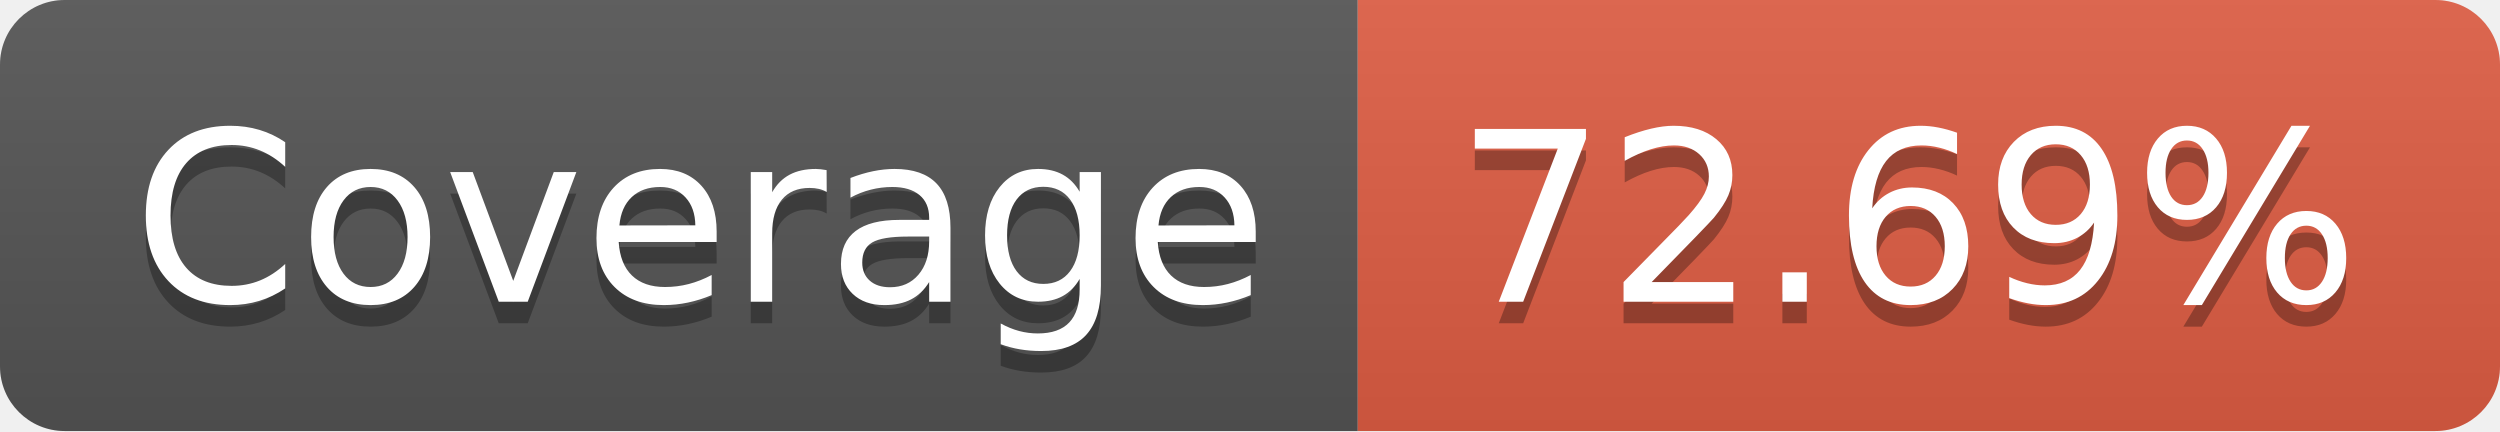
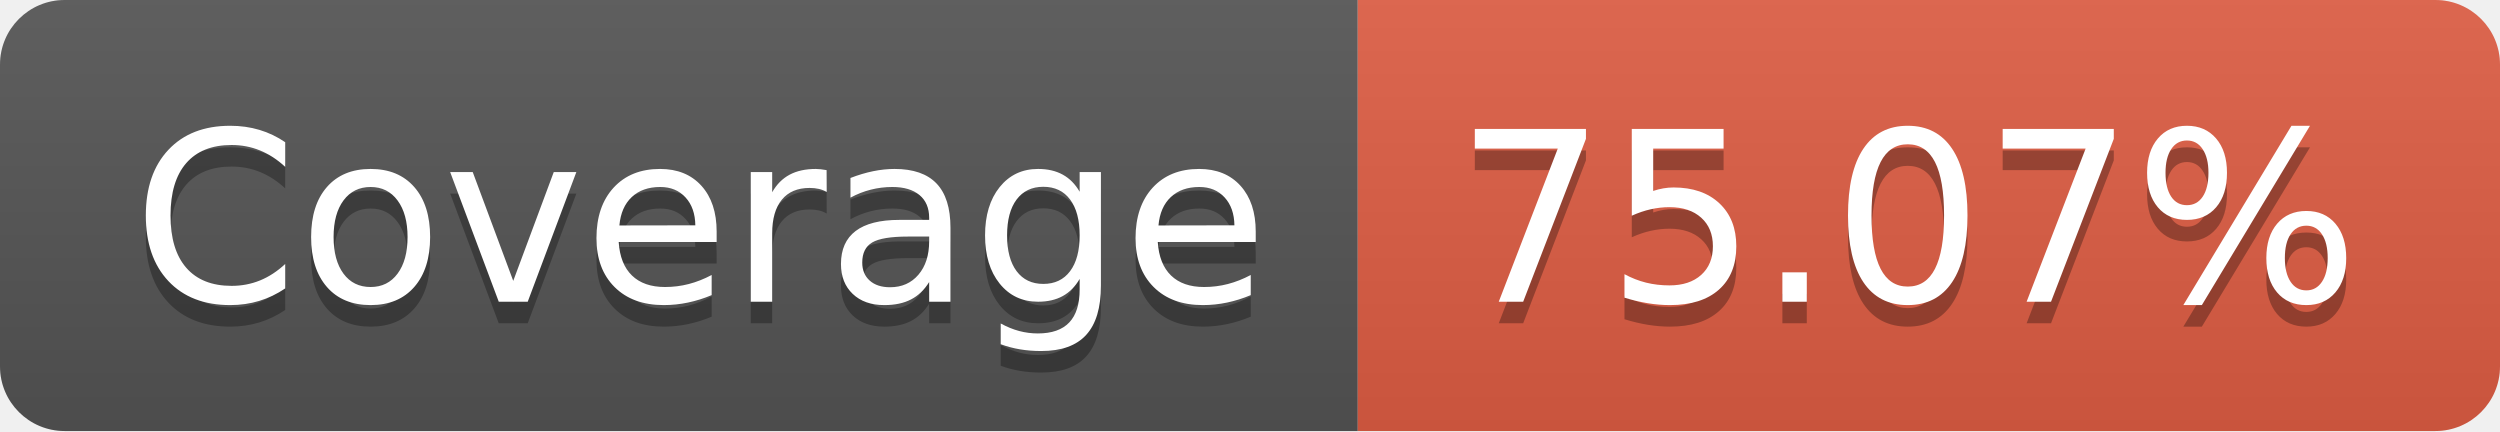
- <svg xmlns="http://www.w3.org/2000/svg" width="116" height="20" role="img" aria-label="Coverage: 72.69%">
+ <svg xmlns="http://www.w3.org/2000/svg" width="116" height="20" role="img" aria-label="Coverage: 75.07%">
  <linearGradient id="s" x2="0" y2="100%">
    <stop offset="0" stop-color="#bbb" stop-opacity=".1" />
    <stop offset="1" stop-opacity=".1" />
  </linearGradient>
  <clipPath id="r">
    <rect width="116" height="20" rx="3" fill="#fff" />
  </clipPath>
  <g clip-path="url(#r)">
    <rect width="63" height="20" fill="#555" />
    <rect x="63" width="53" height="20" fill="#e05d44" />
    <rect width="116" height="20" fill="url(#s)" />
  </g>
  <g fill="#fff" text-anchor="middle" font-family="Verdana,Geneva,DejaVu Sans,sans-serif" text-rendering="geometricPrecision" font-size="110">
    <text aria-hidden="true" x="325" y="150" fill="#010101" fill-opacity=".3" transform="scale(.1)" textLength="530">Coverage</text>
    <text x="325" y="140" transform="scale(.1)" fill="#fff" textLength="530">Coverage</text>
-     <text aria-hidden="true" x="885" y="150" fill="#010101" fill-opacity=".3" transform="scale(.1)" textLength="430">72.69%</text>
-     <text x="885" y="140" transform="scale(.1)" fill="#fff" textLength="430">72.69%</text>
+     <text aria-hidden="true" x="885" y="150" fill="#010101" fill-opacity=".3" transform="scale(.1)" textLength="430">75.07%</text>
+     <text x="885" y="140" transform="scale(.1)" fill="#fff" textLength="430">75.07%</text>
  </g>
</svg>
